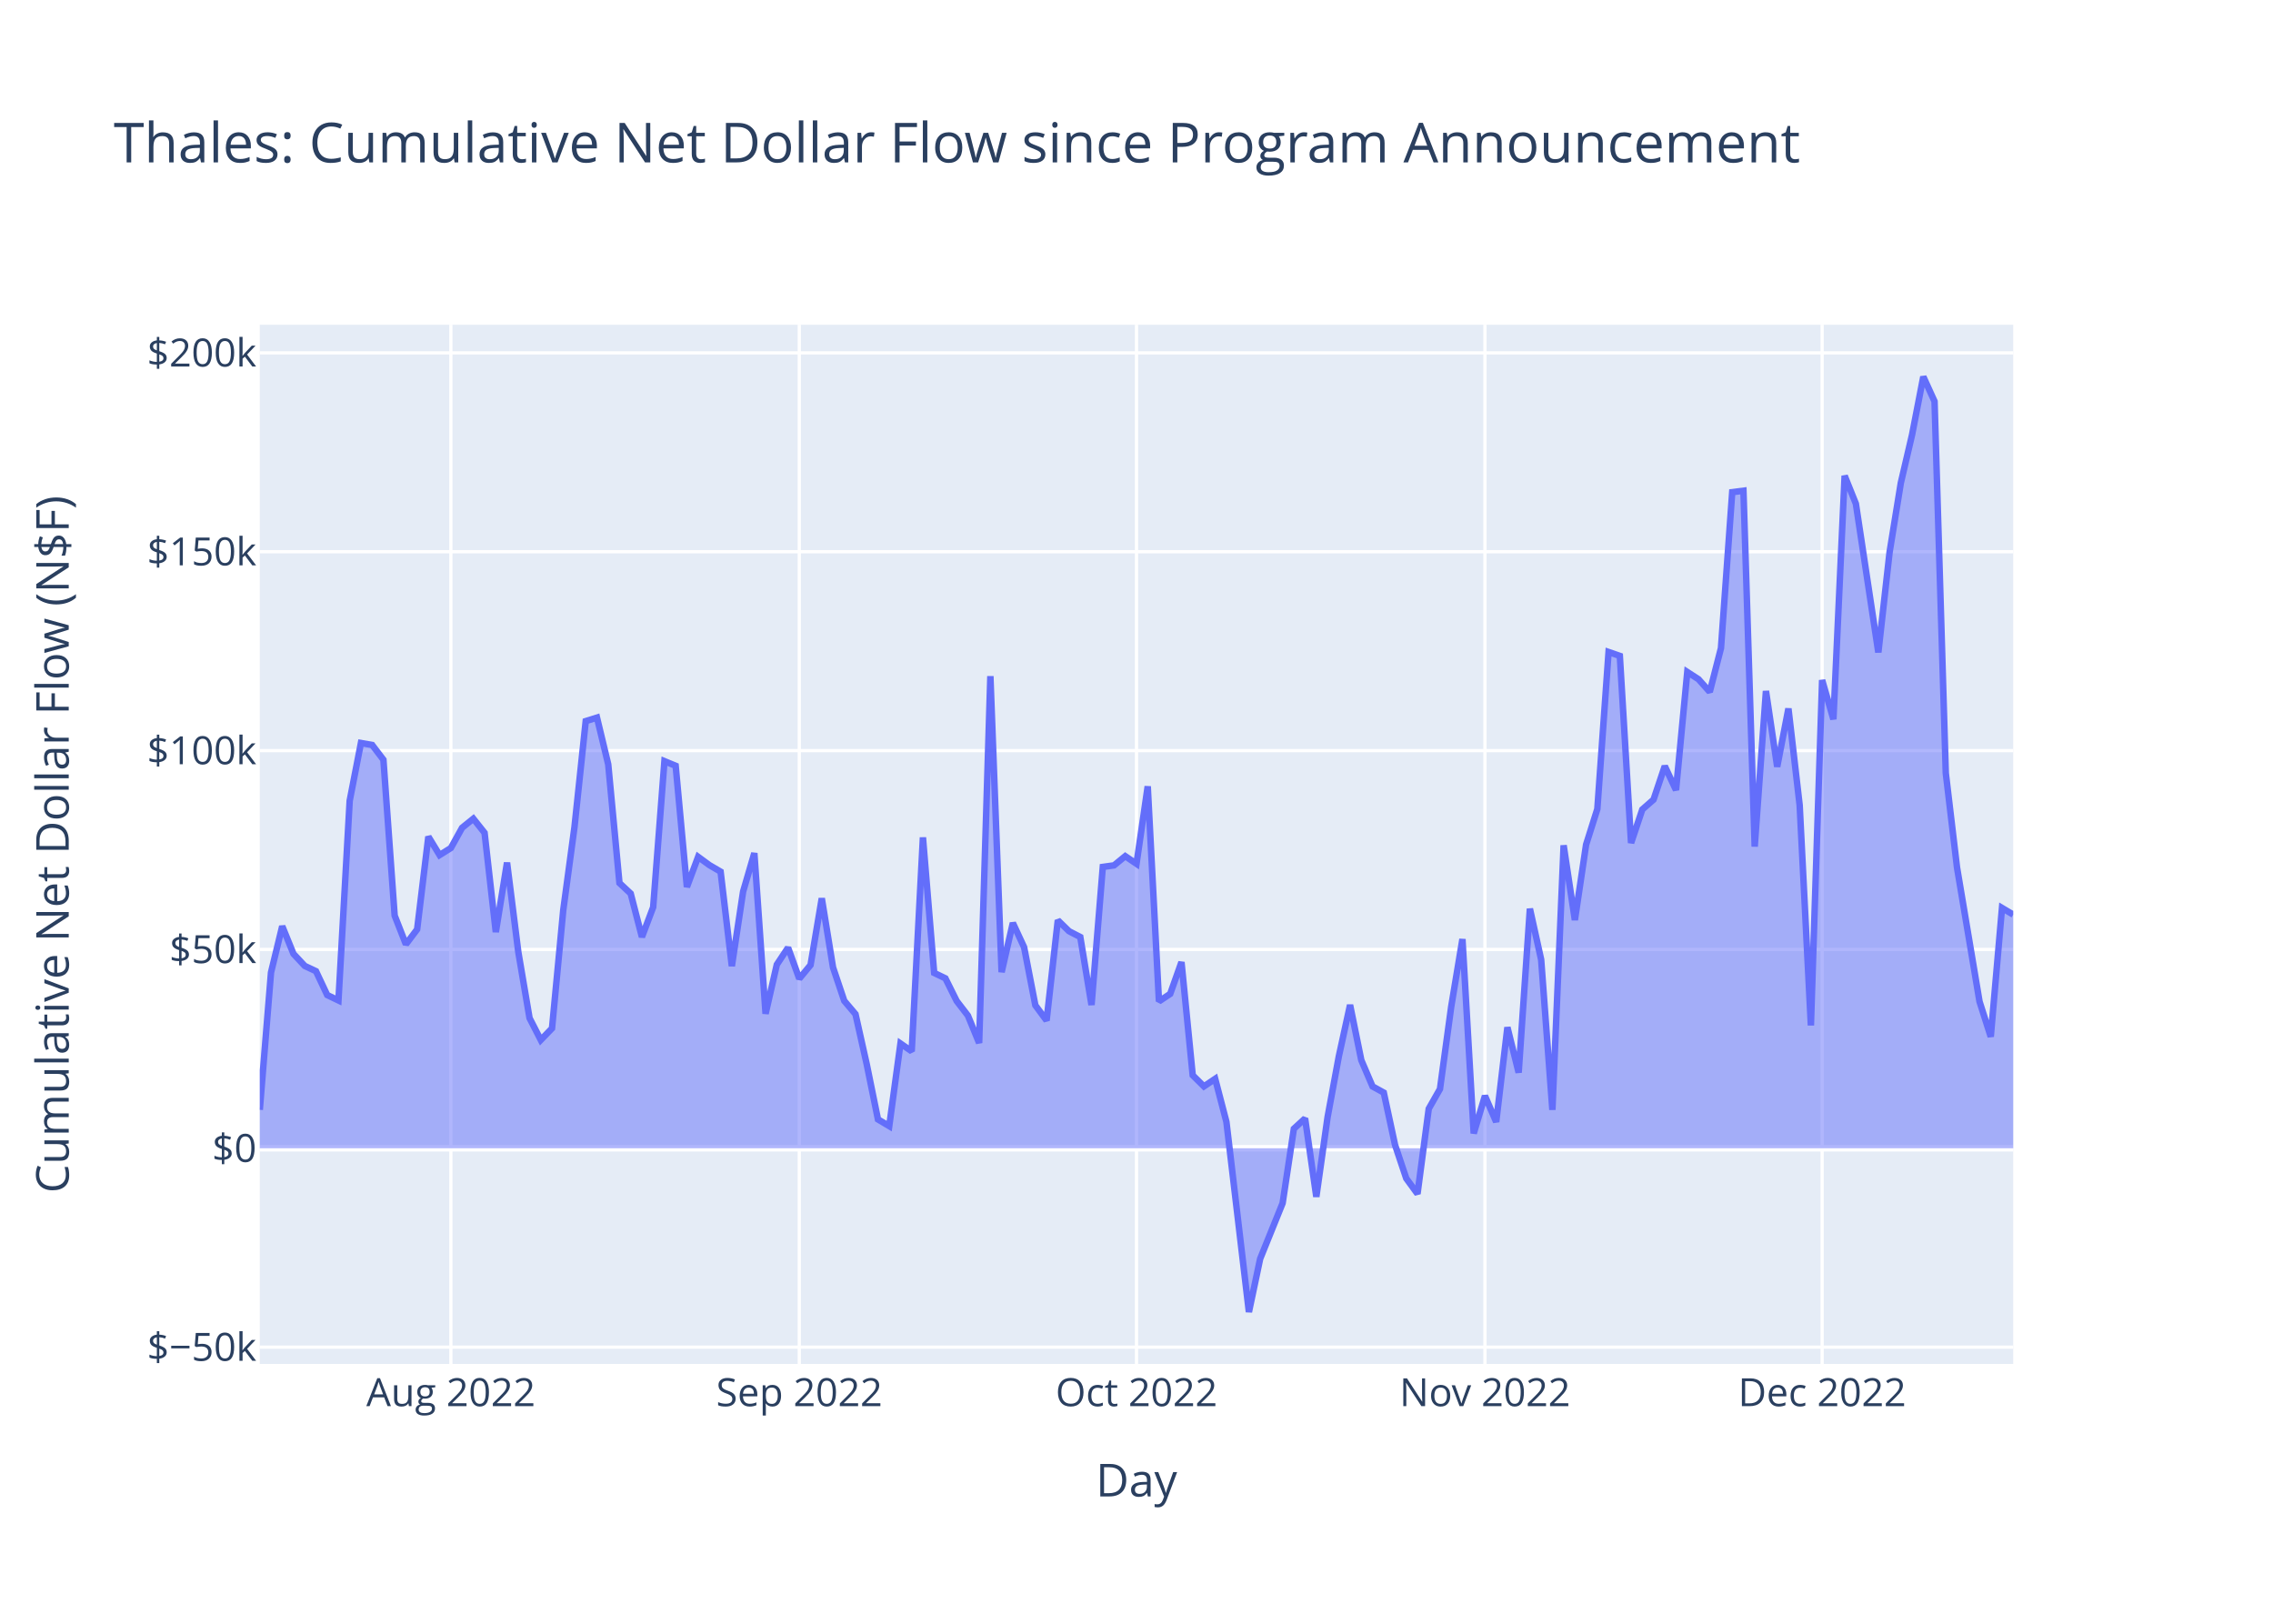
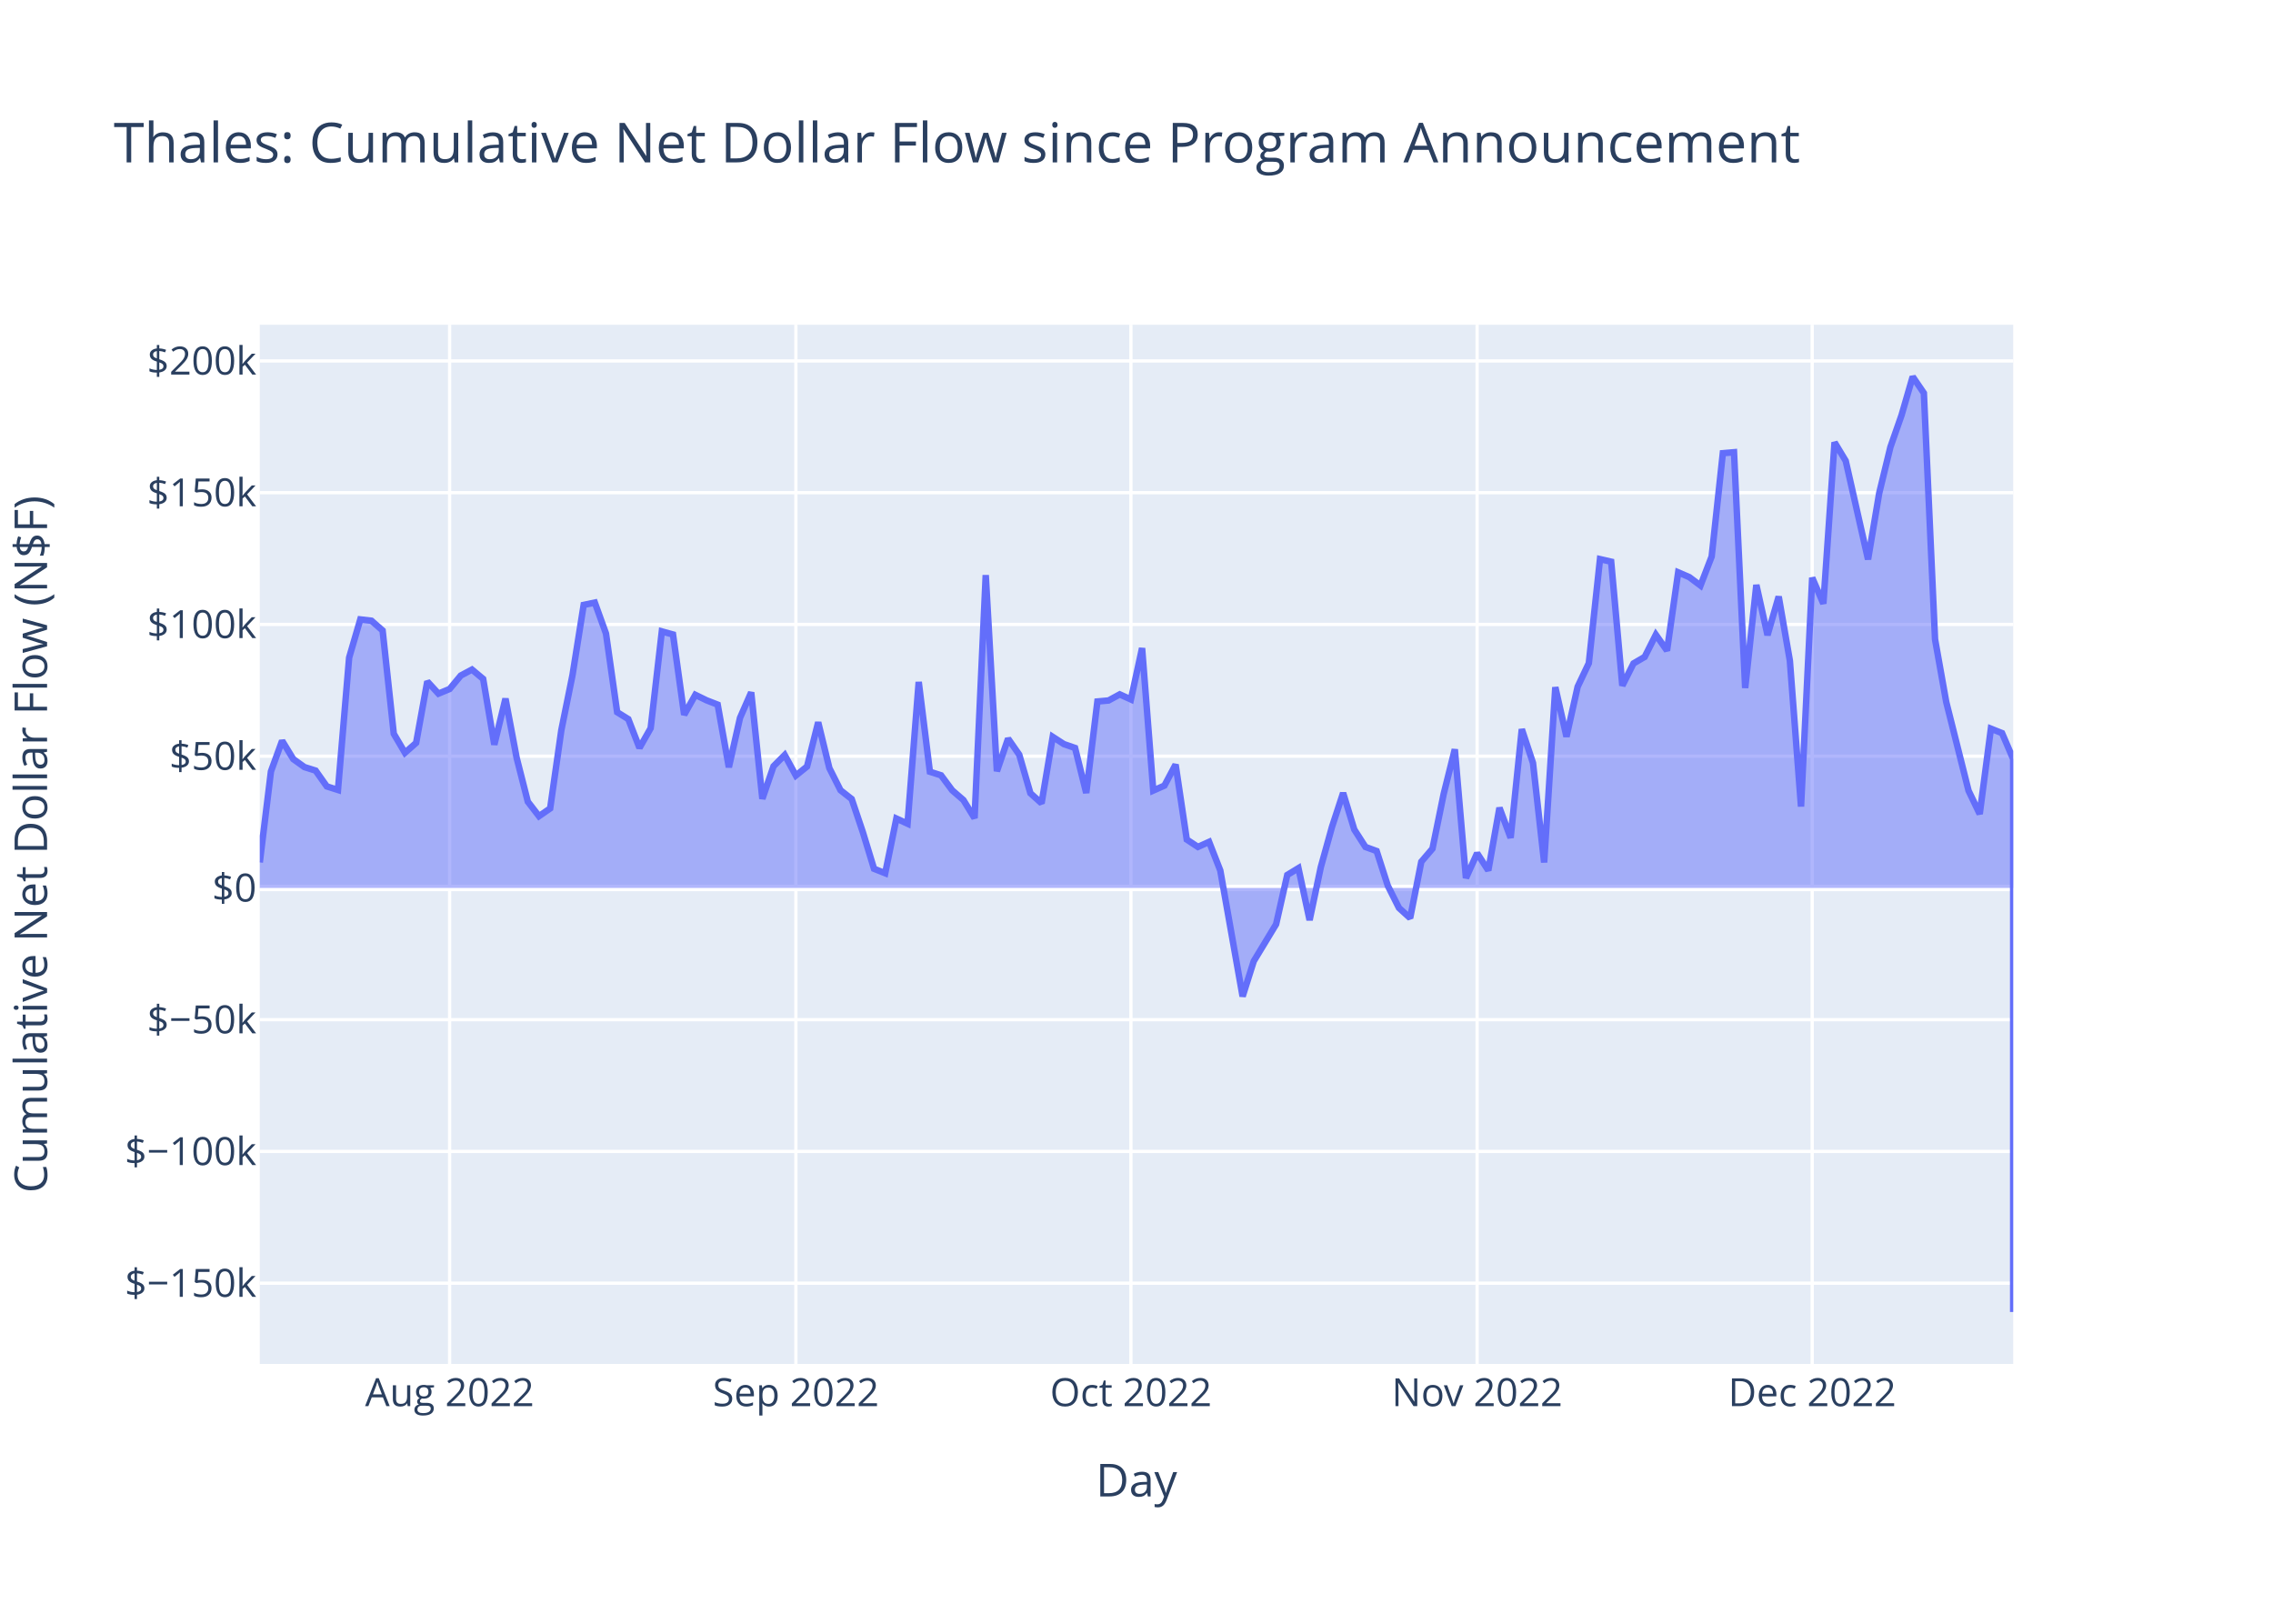
<svg xmlns="http://www.w3.org/2000/svg" class="main-svg" width="700" height="500" style="" viewBox="0 0 700 500">
  <rect x="0" y="0" width="700" height="500" style="fill: rgb(255, 255, 255); fill-opacity: 1;" />
-   <defs id="defs-d0291e">
+   <defs id="defs-34b639">
    <g class="clips">
-       <clipPath id="clipd0291exyplot" class="plotclip">
+       <clipPath id="clip34b639xyplot" class="plotclip">
        <rect width="540" height="320" />
      </clipPath>
-       <clipPath class="axesclip" id="clipd0291ex">
+       <clipPath class="axesclip" id="clip34b639x">
        <rect x="80" y="0" width="540" height="500" />
      </clipPath>
-       <clipPath class="axesclip" id="clipd0291ey">
+       <clipPath class="axesclip" id="clip34b639y">
        <rect x="0" y="100" width="700" height="320" />
      </clipPath>
-       <clipPath class="axesclip" id="clipd0291exy">
+       <clipPath class="axesclip" id="clip34b639xy">
        <rect x="80" y="100" width="540" height="320" />
      </clipPath>
    </g>
    <g class="gradients" />
    <g class="patterns" />
  </defs>
  <g class="bglayer">
    <rect class="bg" x="80" y="100" width="540" height="320" style="fill: rgb(229, 236, 246); fill-opacity: 1; stroke-width: 0;" />
  </g>
  <g class="layer-below">
    <g class="imagelayer" />
    <g class="shapelayer" />
  </g>
  <g class="cartesianlayer">
    <g class="subplot xy">
      <g class="layer-subplot">
        <g class="shapelayer" />
        <g class="imagelayer" />
      </g>
      <g class="minor-gridlayer">
        <g class="x" />
        <g class="y" />
      </g>
      <g class="gridlayer">
        <g class="x">
-           <path class="xgrid crisp" transform="translate(138.85,0)" d="M0,100v320" style="stroke: rgb(255, 255, 255); stroke-opacity: 1; stroke-width: 1px;" />
-           <path class="xgrid crisp" transform="translate(246.15,0)" d="M0,100v320" style="stroke: rgb(255, 255, 255); stroke-opacity: 1; stroke-width: 1px;" />
-           <path class="xgrid crisp" transform="translate(350,0)" d="M0,100v320" style="stroke: rgb(255, 255, 255); stroke-opacity: 1; stroke-width: 1px;" />
-           <path class="xgrid crisp" transform="translate(457.31,0)" d="M0,100v320" style="stroke: rgb(255, 255, 255); stroke-opacity: 1; stroke-width: 1px;" />
-           <path class="xgrid crisp" transform="translate(561.15,0)" d="M0,100v320" style="stroke: rgb(255, 255, 255); stroke-opacity: 1; stroke-width: 1px;" />
+           <path class="xgrid crisp" transform="translate(138.47,0)" d="M0,100v320" style="stroke: rgb(255, 255, 255); stroke-opacity: 1; stroke-width: 1px;" />
+           <path class="xgrid crisp" transform="translate(245.1,0)" d="M0,100v320" style="stroke: rgb(255, 255, 255); stroke-opacity: 1; stroke-width: 1px;" />
+           <path class="xgrid crisp" transform="translate(348.28,0)" d="M0,100v320" style="stroke: rgb(255, 255, 255); stroke-opacity: 1; stroke-width: 1px;" />
+           <path class="xgrid crisp" transform="translate(454.9,0)" d="M0,100v320" style="stroke: rgb(255, 255, 255); stroke-opacity: 1; stroke-width: 1px;" />
+           <path class="xgrid crisp" transform="translate(558.09,0)" d="M0,100v320" style="stroke: rgb(255, 255, 255); stroke-opacity: 1; stroke-width: 1px;" />
        </g>
        <g class="y">
-           <path class="ygrid crisp" transform="translate(0,414.83)" d="M80,0h540" style="stroke: rgb(255, 255, 255); stroke-opacity: 1; stroke-width: 1px;" />
-           <path class="ygrid crisp" transform="translate(0,292.36)" d="M80,0h540" style="stroke: rgb(255, 255, 255); stroke-opacity: 1; stroke-width: 1px;" />
-           <path class="ygrid crisp" transform="translate(0,231.13)" d="M80,0h540" style="stroke: rgb(255, 255, 255); stroke-opacity: 1; stroke-width: 1px;" />
-           <path class="ygrid crisp" transform="translate(0,169.89)" d="M80,0h540" style="stroke: rgb(255, 255, 255); stroke-opacity: 1; stroke-width: 1px;" />
-           <path class="ygrid crisp" transform="translate(0,108.66)" d="M80,0h540" style="stroke: rgb(255, 255, 255); stroke-opacity: 1; stroke-width: 1px;" />
+           <path class="ygrid crisp" transform="translate(0,395.13)" d="M80,0h540" style="stroke: rgb(255, 255, 255); stroke-opacity: 1; stroke-width: 1px;" />
+           <path class="ygrid crisp" transform="translate(0,354.56)" d="M80,0h540" style="stroke: rgb(255, 255, 255); stroke-opacity: 1; stroke-width: 1px;" />
+           <path class="ygrid crisp" transform="translate(0,313.99)" d="M80,0h540" style="stroke: rgb(255, 255, 255); stroke-opacity: 1; stroke-width: 1px;" />
+           <path class="ygrid crisp" transform="translate(0,232.85)" d="M80,0h540" style="stroke: rgb(255, 255, 255); stroke-opacity: 1; stroke-width: 1px;" />
+           <path class="ygrid crisp" transform="translate(0,192.28)" d="M80,0h540" style="stroke: rgb(255, 255, 255); stroke-opacity: 1; stroke-width: 1px;" />
+           <path class="ygrid crisp" transform="translate(0,151.71)" d="M80,0h540" style="stroke: rgb(255, 255, 255); stroke-opacity: 1; stroke-width: 1px;" />
+           <path class="ygrid crisp" transform="translate(0,111.14)" d="M80,0h540" style="stroke: rgb(255, 255, 255); stroke-opacity: 1; stroke-width: 1px;" />
        </g>
      </g>
      <g class="zerolinelayer">
-         <path class="yzl zl crisp" transform="translate(0,353.59)" d="M80,0h540" style="stroke: rgb(255, 255, 255); stroke-opacity: 1; stroke-width: 2px;" />
+         <path class="yzl zl crisp" transform="translate(0,273.42)" d="M80,0h540" style="stroke: rgb(255, 255, 255); stroke-opacity: 1; stroke-width: 2px;" />
      </g>
      <path class="xlines-below" />
      <path class="ylines-below" />
      <g class="overlines-below" />
      <g class="xaxislayer-below" />
      <g class="yaxislayer-below" />
      <g class="overaxes-below" />
-       <g class="plot" transform="translate(80,100)" clip-path="url(#clipd0291exyplot)">
+       <g class="plot" transform="translate(80,100)" clip-path="url(#clip34b639xyplot)">
        <g class="scatterlayer mlayer">
-           <g class="trace scatter traceca9a57" style="stroke-miterlimit: 2;">
+           <g class="trace scatter tracea6667e" style="stroke-miterlimit: 2;">
            <g class="fills">
              <g>
-                 <path class="js-fill" d="M540,253.59L0,253.59L0,241.74L3.46,199.46L6.92,185.21L10.38,193.72L13.85,197.43L17.31,199.06L20.77,206.4L24.23,208.06L27.69,146.58L31.15,128.8L34.62,129.41L38.08,133.95L41.54,181.94L45,190.77L48.46,186.18L51.92,157.63L55.38,163.3L58.85,161.13L62.31,154.89L65.77,152.1L69.23,156.45L72.69,187.01L76.15,165.62L79.62,193.15L83.08,213.5L86.54,220.24L90,216.65L93.46,180.25L96.92,154.65L100.38,122.06L103.85,120.97L107.31,135.37L110.77,171.91L114.23,175.15L117.69,188.52L121.15,179.35L124.62,134.38L128.08,135.81L131.54,173.12L135,163.85L138.46,166.39L141.92,168.41L145.38,197.49L148.85,174.54L152.31,162.7L155.77,212.16L159.23,197.03L162.69,191.81L166.15,201.36L169.62,197.16L173.08,176.62L176.54,197.9L180,208.19L183.46,212.28L186.92,227.71L190.38,244.69L193.85,246.76L197.31,221.33L200.77,223.72L204.23,157.86L207.69,199.59L211.15,201.26L214.62,208.23L218.08,212.73L221.54,221.17L225,108.21L228.46,199.35L231.92,184.21L235.38,191.67L238.85,209.57L242.31,214.25L245.77,183.38L249.23,186.75L252.69,188.54L256.15,209.46L259.62,166.95L263.08,166.47L266.54,163.64L270,165.99L273.46,142.13L276.92,208.35L280.38,206.04L283.85,196.26L287.31,231.11L290.77,234.53L294.23,232.2L297.69,245.46L304.62,304L308.08,287.62L315,270.49L318.46,247.58L321.92,244.4L325.38,268.53L328.85,243.98L332.31,225.29L335.77,209.46L339.23,226.46L342.69,234.54L346.15,236.45L349.62,252.55L353.08,262.88L356.54,267.62L360,241.42L363.46,235.34L366.92,209.98L370.38,189.18L373.85,249.01L377.31,237.45L380.77,245.47L384.23,216.34L387.69,230.29L391.15,179.82L394.62,195.5L398.08,241.76L401.54,160.3L405,183.3L408.46,160.08L411.92,149.13L415.38,100.77L418.85,101.97L422.31,159.58L425.77,149.26L429.23,146.22L432.69,135.91L436.15,143.29L439.62,106.92L443.08,109.16L446.54,113.05L450,99.57L453.46,51.55L456.92,51.11L460.38,160.69L463.85,112.78L467.31,136.1L470.77,118.18L474.23,147.94L477.69,215.76L481.15,109.42L484.62,121.49L488.08,46.5L491.54,55.11L498.46,100.89L501.92,70.07L505.38,48.72L508.85,33.86L512.31,16L515.77,23.61L519.23,138.04L522.69,167.14L529.62,208.4L533.08,219.23L536.54,179.58L540,181.64" style="fill: rgb(99, 110, 250); fill-opacity: 0.5; stroke-width: 0;" />
+                 <path class="js-fill" d="M540,173.42L0,173.42L0,165.56L3.44,137.55L6.88,128.11L10.32,133.75L13.76,136.21L17.2,137.29L20.64,142.15L24.08,143.25L27.52,102.51L30.96,90.74L34.39,91.14L37.83,94.15L41.27,125.95L44.71,131.8L48.15,128.76L51.59,109.84L55.03,113.59L58.47,112.16L61.91,108.02L65.35,106.18L68.79,109.06L72.23,129.3L75.67,115.13L79.11,133.37L82.55,146.86L85.99,151.32L89.43,148.94L92.87,124.83L96.31,107.87L99.75,86.27L103.18,85.55L106.62,95.09L110.06,119.3L113.5,121.44L116.94,130.3L120.38,124.23L123.82,94.43L127.26,95.38L130.7,120.1L134.14,113.96L137.58,115.64L141.02,116.98L144.46,136.25L147.9,121.04L151.34,113.2L154.78,145.97L158.22,135.94L161.66,132.49L165.1,138.81L168.54,136.03L171.97,122.42L175.41,136.52L178.85,143.34L182.29,146.05L185.73,156.27L189.17,167.52L192.61,168.89L196.05,152.05L199.49,153.63L202.93,109.99L206.37,137.64L209.81,138.74L213.25,143.37L216.69,146.35L220.13,151.94L223.57,77.09L227.01,137.48L230.45,127.45L233.89,132.39L237.32,144.25L240.76,147.35L244.2,126.9L247.64,129.13L251.08,130.32L254.52,144.18L257.96,116.01L261.4,115.7L264.84,113.82L268.28,115.38L271.72,99.57L275.16,143.44L278.6,141.91L282.04,135.44L285.48,158.52L288.92,160.79L292.36,159.24L295.8,168.03L302.68,206.82L306.11,195.97L312.99,184.61L316.43,169.43L319.87,167.33L323.31,183.32L326.75,167.05L330.19,154.67L333.63,144.18L337.07,155.44L340.51,160.8L343.95,162.06L347.39,172.73L350.83,179.58L354.27,182.71L357.71,165.35L361.15,161.33L364.59,144.52L368.03,130.74L371.46,170.38L374.9,162.73L378.34,168.04L381.78,148.74L385.22,157.98L388.66,124.54L392.1,134.93L395.54,165.58L398.98,111.61L402.42,126.85L405.86,111.46L409.3,104.21L412.74,72.17L416.18,72.96L419.62,111.13L423.06,104.29L426.5,102.28L429.94,95.45L433.38,100.34L436.82,76.24L440.25,77.72L443.69,80.3L447.13,71.37L450.57,39.55L454.01,39.26L457.45,111.86L460.89,80.12L464.33,95.57L467.77,83.7L471.21,103.42L474.65,148.36L478.09,77.9L481.53,85.89L484.97,36.21L488.41,41.91L495.29,72.25L498.73,51.83L502.17,37.68L505.61,27.84L509.04,16L512.48,21.04L515.92,96.86L519.36,116.14L526.24,143.47L529.68,150.65L533.12,124.38L536.56,125.75L540,133.76L540,304" style="fill: rgb(99, 110, 250); fill-opacity: 0.5; stroke-width: 0;" />
              </g>
            </g>
            <g class="errorbars" />
            <g class="lines">
-               <path class="js-line" d="M0,241.74L3.46,199.46L6.92,185.21L10.38,193.72L13.85,197.43L17.31,199.06L20.77,206.4L24.23,208.06L27.69,146.58L31.15,128.8L34.62,129.41L38.08,133.95L41.54,181.94L45,190.77L48.46,186.18L51.92,157.63L55.38,163.3L58.85,161.13L62.31,154.89L65.77,152.1L69.23,156.45L72.69,187.01L76.15,165.62L79.62,193.15L83.08,213.5L86.54,220.24L90,216.65L93.46,180.25L96.92,154.65L100.38,122.06L103.85,120.97L107.31,135.37L110.77,171.91L114.23,175.15L117.69,188.52L121.15,179.35L124.62,134.38L128.08,135.81L131.54,173.12L135,163.85L138.46,166.39L141.92,168.41L145.38,197.49L148.85,174.54L152.31,162.7L155.77,212.16L159.23,197.03L162.69,191.81L166.15,201.36L169.62,197.16L173.08,176.62L176.54,197.9L180,208.19L183.46,212.28L186.92,227.71L190.38,244.69L193.85,246.76L197.31,221.33L200.77,223.72L204.23,157.86L207.69,199.59L211.15,201.26L214.62,208.23L218.08,212.73L221.54,221.17L225,108.21L228.46,199.35L231.92,184.21L235.38,191.67L238.85,209.57L242.31,214.25L245.77,183.38L249.23,186.75L252.69,188.54L256.15,209.46L259.62,166.95L263.08,166.47L266.54,163.64L270,165.99L273.46,142.13L276.92,208.35L280.38,206.04L283.85,196.26L287.31,231.11L290.77,234.53L294.23,232.2L297.69,245.46L304.62,304L308.08,287.62L315,270.49L318.46,247.58L321.92,244.4L325.38,268.53L328.85,243.98L332.31,225.29L335.77,209.46L339.23,226.46L342.69,234.54L346.15,236.45L349.62,252.55L353.08,262.88L356.54,267.62L360,241.42L363.46,235.34L366.92,209.98L370.38,189.18L373.85,249.01L377.31,237.45L380.77,245.47L384.23,216.34L387.69,230.29L391.15,179.82L394.62,195.5L398.08,241.76L401.54,160.3L405,183.3L408.46,160.08L411.92,149.13L415.38,100.77L418.85,101.97L422.31,159.58L425.77,149.26L429.23,146.22L432.69,135.91L436.15,143.29L439.62,106.92L443.08,109.16L446.54,113.05L450,99.57L453.46,51.55L456.92,51.11L460.38,160.69L463.85,112.78L467.31,136.1L470.77,118.18L474.23,147.94L477.69,215.76L481.15,109.42L484.62,121.49L488.08,46.5L491.54,55.11L498.46,100.89L501.92,70.07L505.38,48.72L508.85,33.86L512.31,16L515.77,23.61L519.23,138.04L522.69,167.14L529.62,208.4L533.08,219.23L536.54,179.58L540,181.64" style="vector-effect: non-scaling-stroke; fill: none; stroke: rgb(99, 110, 250); stroke-opacity: 1; stroke-width: 2px; opacity: 1;" />
+               <path class="js-line" d="M0,165.56L3.44,137.55L6.88,128.11L10.32,133.75L13.76,136.21L17.2,137.29L20.64,142.15L24.08,143.25L27.52,102.51L30.96,90.74L34.39,91.14L37.83,94.15L41.27,125.95L44.71,131.8L48.15,128.76L51.59,109.84L55.03,113.59L58.47,112.16L61.91,108.02L65.35,106.18L68.79,109.06L72.23,129.3L75.67,115.13L79.11,133.37L82.55,146.86L85.99,151.32L89.43,148.94L92.87,124.83L96.31,107.87L99.75,86.27L103.18,85.55L106.62,95.09L110.06,119.3L113.5,121.44L116.94,130.3L120.38,124.23L123.82,94.43L127.26,95.38L130.7,120.1L134.14,113.96L137.58,115.64L141.02,116.98L144.46,136.25L147.9,121.04L151.34,113.2L154.78,145.97L158.22,135.94L161.66,132.49L165.1,138.81L168.54,136.03L171.97,122.42L175.41,136.52L178.85,143.34L182.29,146.05L185.73,156.27L189.17,167.52L192.61,168.89L196.05,152.05L199.49,153.63L202.93,109.99L206.37,137.64L209.81,138.74L213.25,143.37L216.69,146.35L220.13,151.94L223.57,77.09L227.01,137.48L230.45,127.45L233.89,132.39L237.32,144.25L240.76,147.35L244.2,126.9L247.64,129.13L251.08,130.32L254.52,144.18L257.96,116.01L261.4,115.7L264.84,113.82L268.28,115.38L271.72,99.57L275.16,143.44L278.6,141.91L282.04,135.44L285.48,158.52L288.92,160.79L292.36,159.24L295.8,168.03L302.68,206.82L306.11,195.97L312.99,184.61L316.43,169.43L319.87,167.33L323.31,183.32L326.75,167.05L330.19,154.67L333.63,144.18L337.07,155.44L340.51,160.8L343.95,162.06L347.39,172.73L350.83,179.58L354.27,182.71L357.71,165.35L361.15,161.33L364.59,144.52L368.03,130.74L371.46,170.38L374.9,162.73L378.34,168.04L381.78,148.74L385.22,157.98L388.66,124.54L392.1,134.93L395.54,165.58L398.98,111.61L402.42,126.85L405.86,111.46L409.3,104.21L412.74,72.17L416.18,72.96L419.62,111.13L423.06,104.29L426.5,102.28L429.94,95.45L433.38,100.34L436.82,76.24L440.25,77.72L443.69,80.3L447.13,71.37L450.57,39.55L454.01,39.26L457.45,111.86L460.89,80.12L464.33,95.57L467.77,83.7L471.21,103.42L474.65,148.36L478.09,77.9L481.53,85.89L484.97,36.21L488.41,41.91L495.29,72.25L498.73,51.83L502.17,37.68L505.61,27.84L509.04,16L512.48,21.04L515.92,96.86L519.36,116.14L526.24,143.47L529.68,150.65L533.12,124.38L536.56,125.75L540,133.76L540,304" style="vector-effect: non-scaling-stroke; fill: none; stroke: rgb(99, 110, 250); stroke-opacity: 1; stroke-width: 2px; opacity: 1;" />
            </g>
            <g class="points" />
            <g class="text" />
          </g>
        </g>
      </g>
      <g class="overplot" />
      <path class="xlines-above crisp" d="M0,0" style="fill: none;" />
      <path class="ylines-above crisp" d="M0,0" style="fill: none;" />
      <g class="overlines-above" />
      <g class="xaxislayer-above">
        <g class="xtick">
-           <text text-anchor="middle" x="0" y="433" transform="translate(138.85,0)" style="font-family: 'Open Sans', verdana, arial, sans-serif; font-size: 12px; fill: rgb(42, 63, 95); fill-opacity: 1; white-space: pre; opacity: 1;">Aug 2022</text>
+           <text text-anchor="middle" x="0" y="433" transform="translate(138.47,0)" style="font-family: 'Open Sans', verdana, arial, sans-serif; font-size: 12px; fill: rgb(42, 63, 95); fill-opacity: 1; white-space: pre; opacity: 1;">Aug 2022</text>
        </g>
        <g class="xtick">
-           <text text-anchor="middle" x="0" y="433" style="font-family: 'Open Sans', verdana, arial, sans-serif; font-size: 12px; fill: rgb(42, 63, 95); fill-opacity: 1; white-space: pre; opacity: 1;" transform="translate(246.15,0)">Sep 2022</text>
+           <text text-anchor="middle" x="0" y="433" style="font-family: 'Open Sans', verdana, arial, sans-serif; font-size: 12px; fill: rgb(42, 63, 95); fill-opacity: 1; white-space: pre; opacity: 1;" transform="translate(245.1,0)">Sep 2022</text>
        </g>
        <g class="xtick">
-           <text text-anchor="middle" x="0" y="433" style="font-family: 'Open Sans', verdana, arial, sans-serif; font-size: 12px; fill: rgb(42, 63, 95); fill-opacity: 1; white-space: pre; opacity: 1;" transform="translate(350,0)">Oct 2022</text>
+           <text text-anchor="middle" x="0" y="433" style="font-family: 'Open Sans', verdana, arial, sans-serif; font-size: 12px; fill: rgb(42, 63, 95); fill-opacity: 1; white-space: pre; opacity: 1;" transform="translate(348.28,0)">Oct 2022</text>
        </g>
        <g class="xtick">
-           <text text-anchor="middle" x="0" y="433" style="font-family: 'Open Sans', verdana, arial, sans-serif; font-size: 12px; fill: rgb(42, 63, 95); fill-opacity: 1; white-space: pre; opacity: 1;" transform="translate(457.31,0)">Nov 2022</text>
+           <text text-anchor="middle" x="0" y="433" style="font-family: 'Open Sans', verdana, arial, sans-serif; font-size: 12px; fill: rgb(42, 63, 95); fill-opacity: 1; white-space: pre; opacity: 1;" transform="translate(454.9,0)">Nov 2022</text>
        </g>
        <g class="xtick">
-           <text text-anchor="middle" x="0" y="433" style="font-family: 'Open Sans', verdana, arial, sans-serif; font-size: 12px; fill: rgb(42, 63, 95); fill-opacity: 1; white-space: pre; opacity: 1;" transform="translate(561.15,0)">Dec 2022</text>
+           <text text-anchor="middle" x="0" y="433" style="font-family: 'Open Sans', verdana, arial, sans-serif; font-size: 12px; fill: rgb(42, 63, 95); fill-opacity: 1; white-space: pre; opacity: 1;" transform="translate(558.09,0)">Dec 2022</text>
        </g>
      </g>
      <g class="yaxislayer-above">
        <g class="ytick">
-           <text text-anchor="end" x="79" y="4.2" transform="translate(0,414.83)" style="font-family: 'Open Sans', verdana, arial, sans-serif; font-size: 12px; fill: rgb(42, 63, 95); fill-opacity: 1; white-space: pre; opacity: 1;">$−50k</text>
+           <text text-anchor="end" x="79" y="4.2" transform="translate(0,395.13)" style="font-family: 'Open Sans', verdana, arial, sans-serif; font-size: 12px; fill: rgb(42, 63, 95); fill-opacity: 1; white-space: pre; opacity: 1;">$−150k</text>
        </g>
        <g class="ytick">
-           <text text-anchor="end" x="79" y="4.2" style="font-family: 'Open Sans', verdana, arial, sans-serif; font-size: 12px; fill: rgb(42, 63, 95); fill-opacity: 1; white-space: pre; opacity: 1;" transform="translate(0,353.59)">$0</text>
+           <text text-anchor="end" x="79" y="4.2" style="font-family: 'Open Sans', verdana, arial, sans-serif; font-size: 12px; fill: rgb(42, 63, 95); fill-opacity: 1; white-space: pre; opacity: 1;" transform="translate(0,354.56)">$−100k</text>
        </g>
        <g class="ytick">
-           <text text-anchor="end" x="79" y="4.2" style="font-family: 'Open Sans', verdana, arial, sans-serif; font-size: 12px; fill: rgb(42, 63, 95); fill-opacity: 1; white-space: pre; opacity: 1;" transform="translate(0,292.36)">$50k</text>
+           <text text-anchor="end" x="79" y="4.2" style="font-family: 'Open Sans', verdana, arial, sans-serif; font-size: 12px; fill: rgb(42, 63, 95); fill-opacity: 1; white-space: pre; opacity: 1;" transform="translate(0,313.99)">$−50k</text>
        </g>
        <g class="ytick">
-           <text text-anchor="end" x="79" y="4.2" style="font-family: 'Open Sans', verdana, arial, sans-serif; font-size: 12px; fill: rgb(42, 63, 95); fill-opacity: 1; white-space: pre; opacity: 1;" transform="translate(0,231.13)">$100k</text>
+           <text text-anchor="end" x="79" y="4.2" style="font-family: 'Open Sans', verdana, arial, sans-serif; font-size: 12px; fill: rgb(42, 63, 95); fill-opacity: 1; white-space: pre; opacity: 1;" transform="translate(0,273.42)">$0</text>
        </g>
        <g class="ytick">
-           <text text-anchor="end" x="79" y="4.2" style="font-family: 'Open Sans', verdana, arial, sans-serif; font-size: 12px; fill: rgb(42, 63, 95); fill-opacity: 1; white-space: pre; opacity: 1;" transform="translate(0,169.89)">$150k</text>
+           <text text-anchor="end" x="79" y="4.2" style="font-family: 'Open Sans', verdana, arial, sans-serif; font-size: 12px; fill: rgb(42, 63, 95); fill-opacity: 1; white-space: pre; opacity: 1;" transform="translate(0,232.85)">$50k</text>
        </g>
        <g class="ytick">
-           <text text-anchor="end" x="79" y="4.2" style="font-family: 'Open Sans', verdana, arial, sans-serif; font-size: 12px; fill: rgb(42, 63, 95); fill-opacity: 1; white-space: pre; opacity: 1;" transform="translate(0,108.66)">$200k</text>
+           <text text-anchor="end" x="79" y="4.2" style="font-family: 'Open Sans', verdana, arial, sans-serif; font-size: 12px; fill: rgb(42, 63, 95); fill-opacity: 1; white-space: pre; opacity: 1;" transform="translate(0,192.28)">$100k</text>
+         </g>
+         <g class="ytick">
+           <text text-anchor="end" x="79" y="4.2" style="font-family: 'Open Sans', verdana, arial, sans-serif; font-size: 12px; fill: rgb(42, 63, 95); fill-opacity: 1; white-space: pre; opacity: 1;" transform="translate(0,151.71)">$150k</text>
+         </g>
+         <g class="ytick">
+           <text text-anchor="end" x="79" y="4.2" style="font-family: 'Open Sans', verdana, arial, sans-serif; font-size: 12px; fill: rgb(42, 63, 95); fill-opacity: 1; white-space: pre; opacity: 1;" transform="translate(0,111.14)">$200k</text>
        </g>
      </g>
      <g class="overaxes-above" />
    </g>
  </g>
  <g class="polarlayer" />
  <g class="smithlayer" />
  <g class="ternarylayer" />
  <g class="geolayer" />
  <g class="funnelarealayer" />
  <g class="pielayer" />
  <g class="iciclelayer" />
  <g class="treemaplayer" />
  <g class="sunburstlayer" />
  <g class="glimages" />
-   <defs id="topdefs-d0291e">
+   <defs id="topdefs-34b639">
    <g class="clips" />
  </defs>
  <g class="layer-above">
    <g class="imagelayer" />
    <g class="shapelayer" />
  </g>
  <g class="infolayer">
    <g class="g-gtitle">
      <text class="gtitle" x="35" y="50" text-anchor="start" dy="0em" style="font-family: 'Open Sans', verdana, arial, sans-serif; font-size: 17px; fill: rgb(42, 63, 95); opacity: 1; font-weight: normal; white-space: pre;">Thales: Cumulative Net Dollar Flow since Program Announcement</text>
    </g>
    <g class="g-xtitle">
      <text class="xtitle" x="350" y="460.8" text-anchor="middle" style="font-family: 'Open Sans', verdana, arial, sans-serif; font-size: 14px; fill: rgb(42, 63, 95); opacity: 1; font-weight: normal; white-space: pre;">Day</text>
    </g>
    <g class="g-ytitle">
-       <text class="ytitle" transform="rotate(-90,21.16875,260)" x="21.169" y="260" text-anchor="middle" style="font-family: 'Open Sans', verdana, arial, sans-serif; font-size: 14px; fill: rgb(42, 63, 95); opacity: 1; font-weight: normal; white-space: pre;">Cumulative Net Dollar Flow (N$F)</text>
+       <text class="ytitle" transform="rotate(-90,14.49688,260)" x="14.497" y="260" text-anchor="middle" style="font-family: 'Open Sans', verdana, arial, sans-serif; font-size: 14px; fill: rgb(42, 63, 95); opacity: 1; font-weight: normal; white-space: pre;">Cumulative Net Dollar Flow (N$F)</text>
    </g>
  </g>
</svg>
